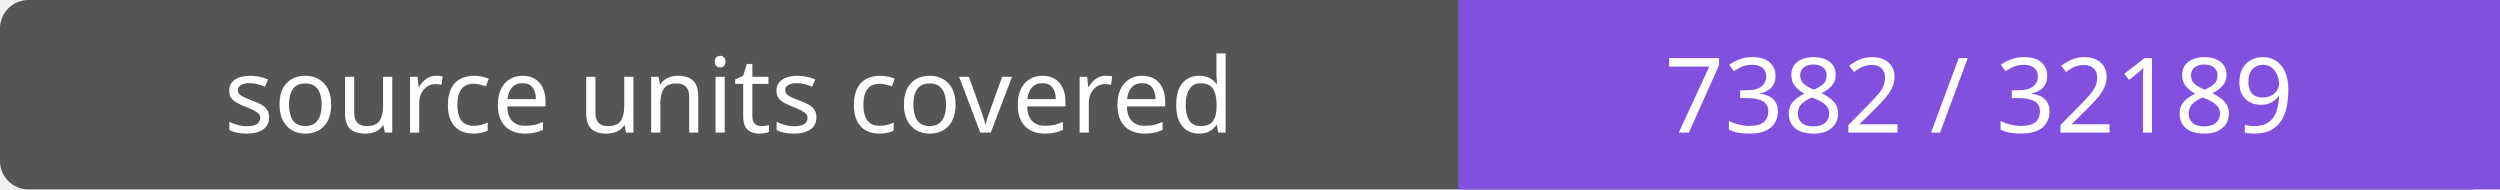
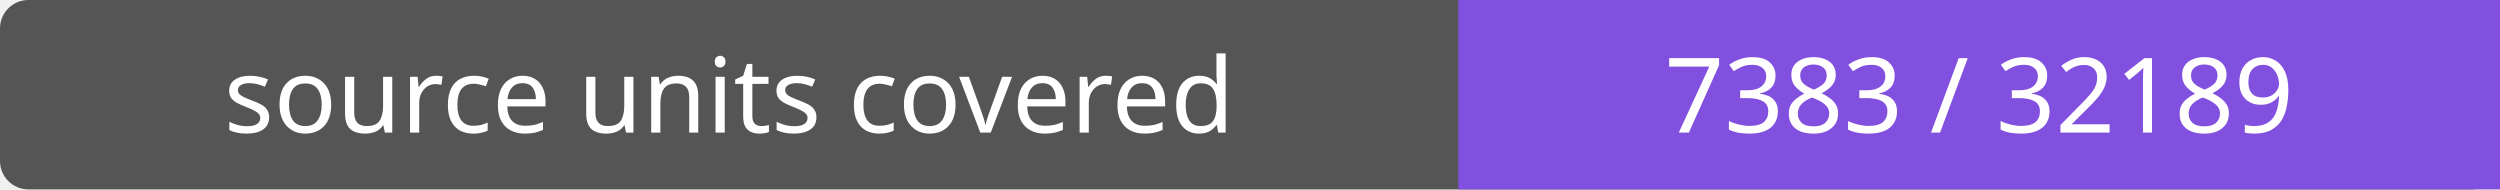
- <svg xmlns="http://www.w3.org/2000/svg" width="264" height="20" role="img" aria-label="source units covered: 7382 / 32189">
+ <svg xmlns="http://www.w3.org/2000/svg" width="264" height="20" role="img" aria-label="source units covered: 7383 / 32189">
  <rect width="264" height="20" rx="3" fill="#555" />
  <path fill="#8250df" d="M154 0h110v20H154z" />
  <g fill="#fff" text-anchor="middle" font-family="Verdana,sans-serif" font-size="11">
    <text x="77.0" y="14">source units covered</text>
-     <text x="209.0" y="14">7382 / 32189</text>
+     <text x="209.0" y="14">7383 / 32189</text>
  </g>
</svg>
